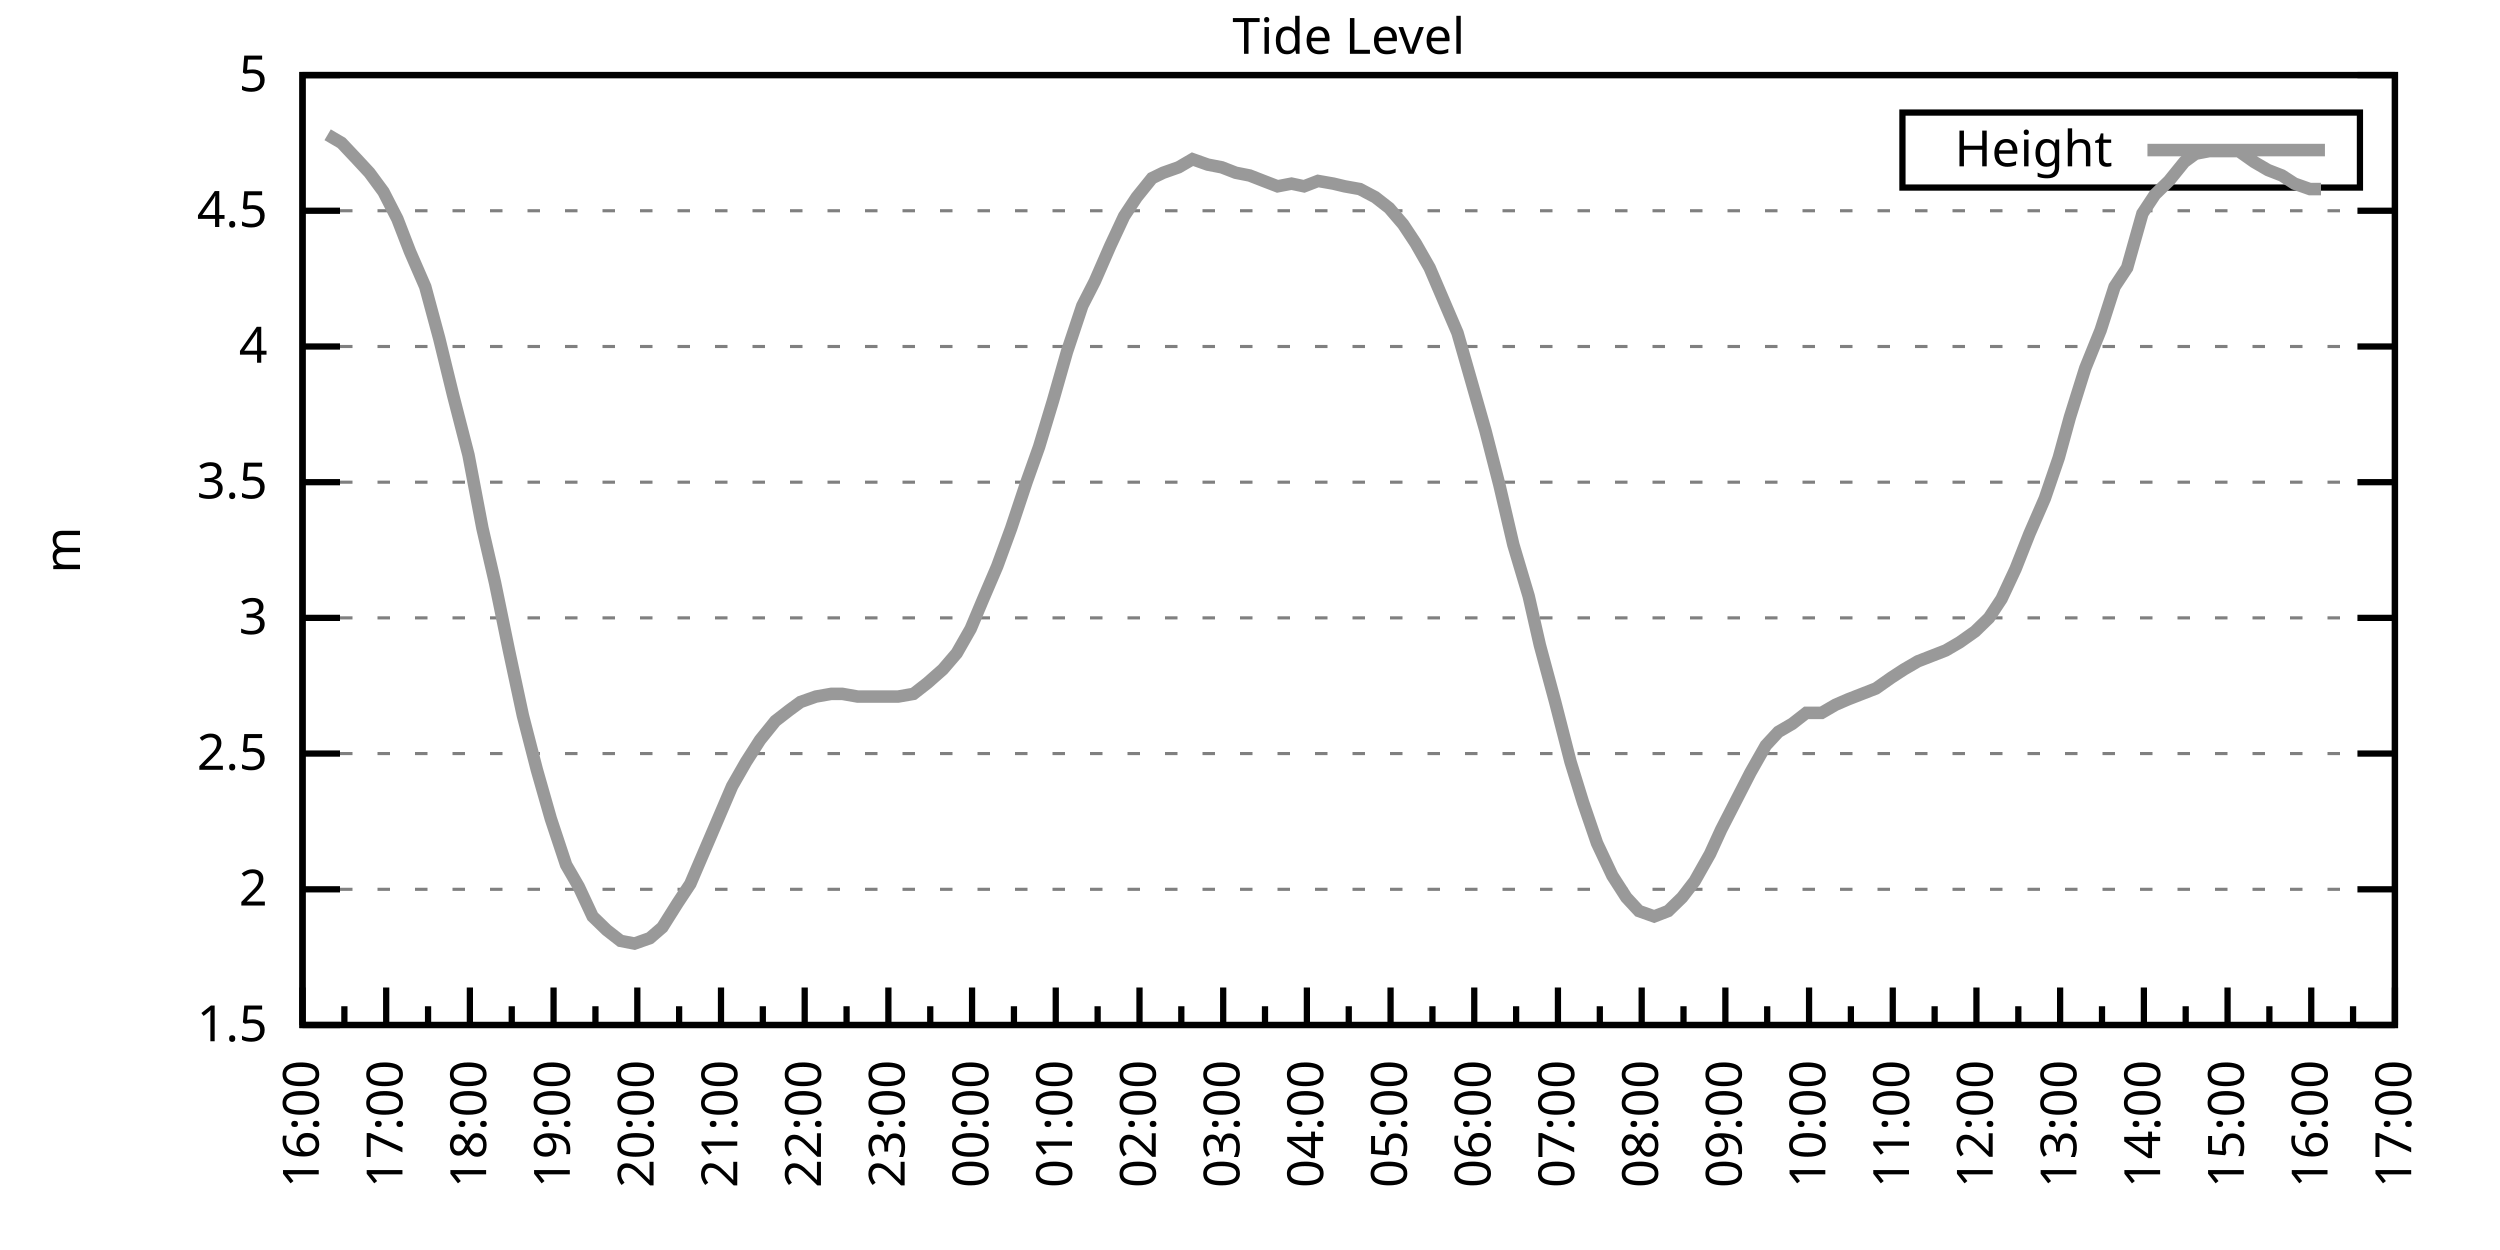
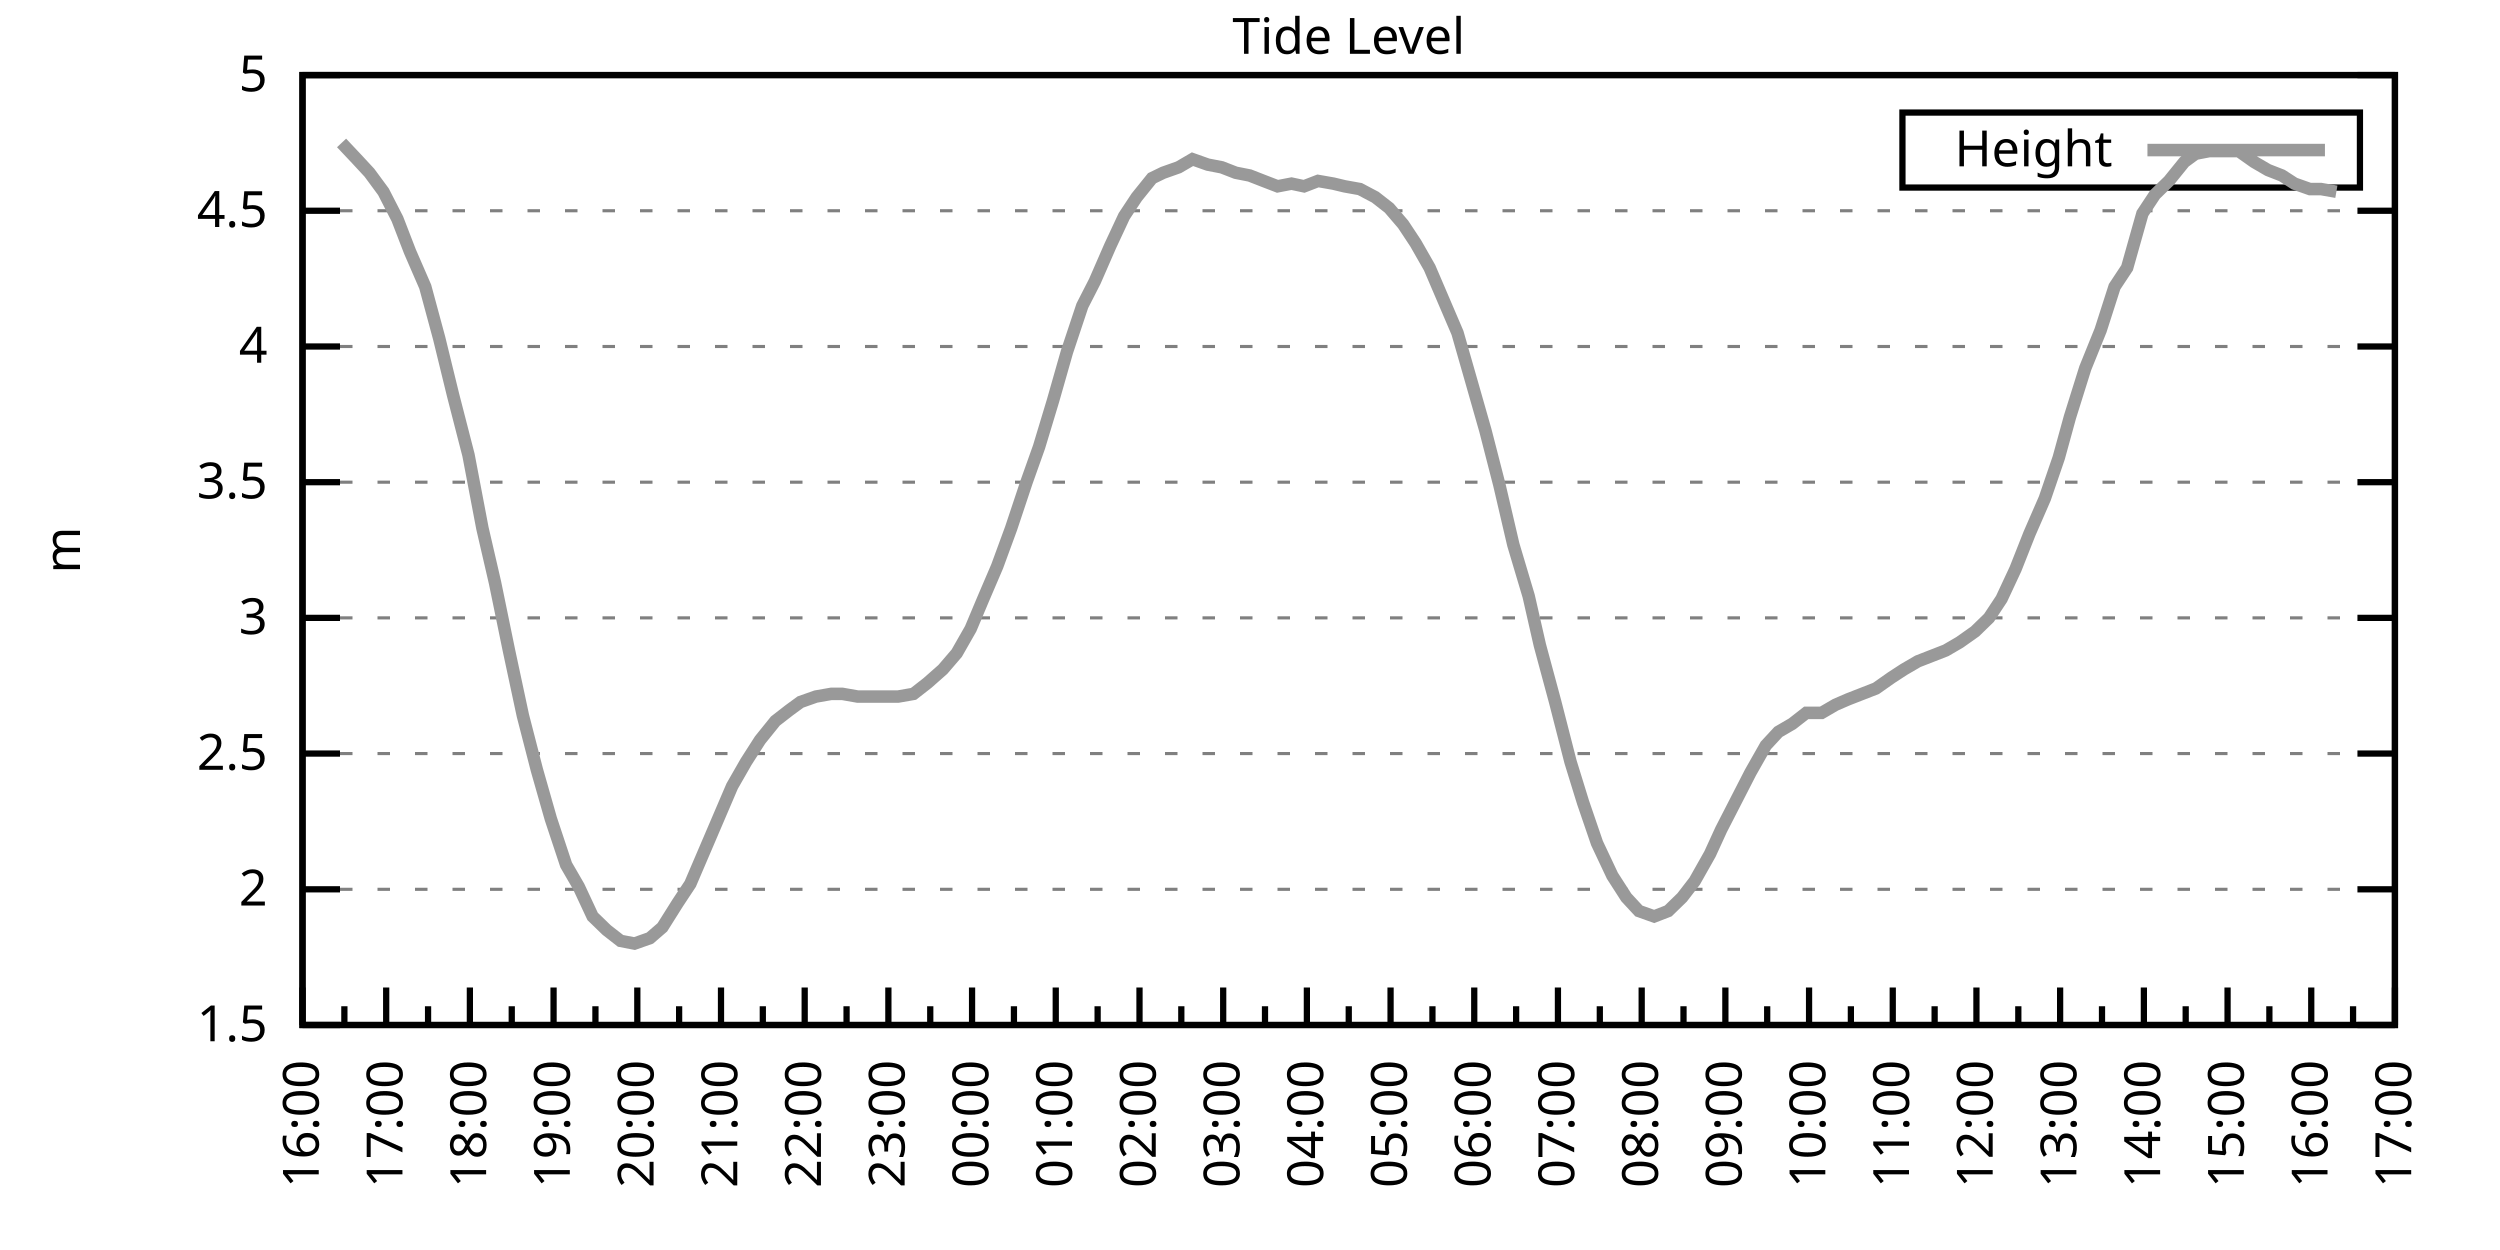
<svg xmlns="http://www.w3.org/2000/svg" xmlns:xlink="http://www.w3.org/1999/xlink" width="400" height="200" viewBox="0 0 400 200">
  <g id="gnuplot_canvas">
    <rect x="0" y="0" width="400" height="200" fill="none" />
    <defs>
      <circle id="gpDot" r="0.5" stroke-width="0.5" stroke="currentColor" />
      <path id="gpPt0" stroke-width="0.333" stroke="currentColor" d="M-1,0 h2 M0,-1 v2" />
      <path id="gpPt1" stroke-width="0.333" stroke="currentColor" d="M-1,-1 L1,1 M1,-1 L-1,1" />
      <path id="gpPt2" stroke-width="0.333" stroke="currentColor" d="M-1,0 L1,0 M0,-1 L0,1 M-1,-1 L1,1 M-1,1 L1,-1" />
      <rect id="gpPt3" stroke-width="0.333" stroke="currentColor" x="-1" y="-1" width="2" height="2" />
      <rect id="gpPt4" stroke-width="0.333" stroke="currentColor" fill="currentColor" x="-1" y="-1" width="2" height="2" />
      <circle id="gpPt5" stroke-width="0.333" stroke="currentColor" cx="0" cy="0" r="1" />
      <use xlink:href="#gpPt5" id="gpPt6" fill="currentColor" stroke="none" />
      <path id="gpPt7" stroke-width="0.333" stroke="currentColor" d="M0,-1.33 L-1.33,0.67 L1.33,0.67 z" />
      <use xlink:href="#gpPt7" id="gpPt8" fill="currentColor" stroke="none" />
      <use xlink:href="#gpPt7" id="gpPt9" stroke="currentColor" transform="rotate(180)" />
      <use xlink:href="#gpPt9" id="gpPt10" fill="currentColor" stroke="none" />
      <use xlink:href="#gpPt3" id="gpPt11" stroke="currentColor" transform="rotate(45)" />
      <use xlink:href="#gpPt11" id="gpPt12" fill="currentColor" stroke="none" />
      <path id="gpPt13" stroke-width="0.333" stroke="currentColor" d="M0,1.330 L1.265,0.411 L0.782,-1.067 L-0.782,-1.076 L-1.265,0.411 z" />
      <use xlink:href="#gpPt13" id="gpPt14" fill="currentColor" stroke="none" />
      <filter id="textbox" filterUnits="objectBoundingBox" x="0" y="0" height="1" width="1">
        <feFlood flood-color="white" flood-opacity="1" result="bgnd" />
        <feComposite in="SourceGraphic" in2="bgnd" operator="atop" />
      </filter>
      <filter id="greybox" filterUnits="objectBoundingBox" x="0" y="0" height="1" width="1">
        <feFlood flood-color="lightgrey" flood-opacity="1" result="grey" />
        <feComposite in="SourceGraphic" in2="grey" operator="atop" />
      </filter>
    </defs>
    <g fill="none" color="white" stroke="currentColor" stroke-width="1.00" stroke-linecap="butt" stroke-linejoin="miter">
</g>
    <g fill="none" color="black" stroke="currentColor" stroke-width="1.00" stroke-linecap="butt" stroke-linejoin="miter">
      <g stroke="none" shape-rendering="crispEdges">
        <polygon fill="rgb(255, 255, 255)" points="48.40,164.00 383.18,164.00 383.18,12.02 48.40,12.02 " />
      </g>
    </g>
    <g fill="none" color="black" stroke="currentColor" stroke-width="1.00" stroke-linecap="butt" stroke-linejoin="miter">
</g>
    <g fill="none" color="black" stroke="black" stroke-width="0.50" stroke-linecap="butt" stroke-linejoin="miter">
</g>
    <g fill="none" color="gray" stroke="currentColor" stroke-width="0.50" stroke-linecap="butt" stroke-linejoin="miter">
      <path stroke="gray" stroke-dasharray="2,4" class="gridline" d="M48.40,164.00 L383.19,164.00  " />
    </g>
    <g fill="none" color="gray" stroke="gray" stroke-width="1.00" stroke-linecap="butt" stroke-linejoin="miter">
</g>
    <g fill="none" color="black" stroke="currentColor" stroke-width="1.00" stroke-linecap="butt" stroke-linejoin="miter">
      <path stroke="black" d="M48.40,164.00 L54.40,164.00 M383.19,164.00 L377.19,164.00  " />
      <g transform="translate(42.80,166.60)" stroke="none" fill="black" font-family="Sans" font-size="8.00" text-anchor="end">
        <text>
          <tspan font-family="Sans"> 1.5</tspan>
        </text>
      </g>
    </g>
    <g fill="none" color="black" stroke="currentColor" stroke-width="1.00" stroke-linecap="butt" stroke-linejoin="miter">
</g>
    <g fill="none" color="black" stroke="black" stroke-width="0.50" stroke-linecap="butt" stroke-linejoin="miter">
</g>
    <g fill="none" color="gray" stroke="currentColor" stroke-width="0.50" stroke-linecap="butt" stroke-linejoin="miter">
      <path stroke="gray" stroke-dasharray="2,4" class="gridline" d="M48.40,142.29 L383.19,142.29  " />
    </g>
    <g fill="none" color="gray" stroke="gray" stroke-width="1.00" stroke-linecap="butt" stroke-linejoin="miter">
</g>
    <g fill="none" color="black" stroke="currentColor" stroke-width="1.00" stroke-linecap="butt" stroke-linejoin="miter">
      <path stroke="black" d="M48.40,142.29 L54.40,142.29 M383.19,142.29 L377.19,142.29  " />
      <g transform="translate(42.80,144.89)" stroke="none" fill="black" font-family="Sans" font-size="8.00" text-anchor="end">
        <text>
          <tspan font-family="Sans"> 2</tspan>
        </text>
      </g>
    </g>
    <g fill="none" color="black" stroke="currentColor" stroke-width="1.00" stroke-linecap="butt" stroke-linejoin="miter">
</g>
    <g fill="none" color="black" stroke="black" stroke-width="0.50" stroke-linecap="butt" stroke-linejoin="miter">
</g>
    <g fill="none" color="gray" stroke="currentColor" stroke-width="0.50" stroke-linecap="butt" stroke-linejoin="miter">
      <path stroke="gray" stroke-dasharray="2,4" class="gridline" d="M48.40,120.57 L383.19,120.57  " />
    </g>
    <g fill="none" color="gray" stroke="gray" stroke-width="1.00" stroke-linecap="butt" stroke-linejoin="miter">
</g>
    <g fill="none" color="black" stroke="currentColor" stroke-width="1.00" stroke-linecap="butt" stroke-linejoin="miter">
      <path stroke="black" d="M48.40,120.57 L54.40,120.57 M383.19,120.57 L377.19,120.57  " />
      <g transform="translate(42.80,123.17)" stroke="none" fill="black" font-family="Sans" font-size="8.00" text-anchor="end">
        <text>
          <tspan font-family="Sans"> 2.5</tspan>
        </text>
      </g>
    </g>
    <g fill="none" color="black" stroke="currentColor" stroke-width="1.00" stroke-linecap="butt" stroke-linejoin="miter">
</g>
    <g fill="none" color="black" stroke="black" stroke-width="0.50" stroke-linecap="butt" stroke-linejoin="miter">
</g>
    <g fill="none" color="gray" stroke="currentColor" stroke-width="0.50" stroke-linecap="butt" stroke-linejoin="miter">
      <path stroke="gray" stroke-dasharray="2,4" class="gridline" d="M48.40,98.86 L383.19,98.86  " />
    </g>
    <g fill="none" color="gray" stroke="gray" stroke-width="1.00" stroke-linecap="butt" stroke-linejoin="miter">
</g>
    <g fill="none" color="black" stroke="currentColor" stroke-width="1.00" stroke-linecap="butt" stroke-linejoin="miter">
      <path stroke="black" d="M48.40,98.86 L54.40,98.86 M383.19,98.86 L377.19,98.86  " />
      <g transform="translate(42.80,101.46)" stroke="none" fill="black" font-family="Sans" font-size="8.00" text-anchor="end">
        <text>
          <tspan font-family="Sans"> 3</tspan>
        </text>
      </g>
    </g>
    <g fill="none" color="black" stroke="currentColor" stroke-width="1.00" stroke-linecap="butt" stroke-linejoin="miter">
</g>
    <g fill="none" color="black" stroke="black" stroke-width="0.50" stroke-linecap="butt" stroke-linejoin="miter">
</g>
    <g fill="none" color="gray" stroke="currentColor" stroke-width="0.50" stroke-linecap="butt" stroke-linejoin="miter">
      <path stroke="gray" stroke-dasharray="2,4" class="gridline" d="M48.40,77.15 L383.19,77.15  " />
    </g>
    <g fill="none" color="gray" stroke="gray" stroke-width="1.00" stroke-linecap="butt" stroke-linejoin="miter">
</g>
    <g fill="none" color="black" stroke="currentColor" stroke-width="1.00" stroke-linecap="butt" stroke-linejoin="miter">
      <path stroke="black" d="M48.40,77.15 L54.40,77.15 M383.19,77.15 L377.19,77.15  " />
      <g transform="translate(42.80,79.75)" stroke="none" fill="black" font-family="Sans" font-size="8.00" text-anchor="end">
        <text>
          <tspan font-family="Sans"> 3.5</tspan>
        </text>
      </g>
    </g>
    <g fill="none" color="black" stroke="currentColor" stroke-width="1.00" stroke-linecap="butt" stroke-linejoin="miter">
</g>
    <g fill="none" color="black" stroke="black" stroke-width="0.50" stroke-linecap="butt" stroke-linejoin="miter">
</g>
    <g fill="none" color="gray" stroke="currentColor" stroke-width="0.50" stroke-linecap="butt" stroke-linejoin="miter">
      <path stroke="gray" stroke-dasharray="2,4" class="gridline" d="M48.40,55.44 L383.19,55.44  " />
    </g>
    <g fill="none" color="gray" stroke="gray" stroke-width="1.00" stroke-linecap="butt" stroke-linejoin="miter">
</g>
    <g fill="none" color="black" stroke="currentColor" stroke-width="1.00" stroke-linecap="butt" stroke-linejoin="miter">
      <path stroke="black" d="M48.40,55.44 L54.40,55.44 M383.19,55.44 L377.19,55.44  " />
      <g transform="translate(42.80,58.04)" stroke="none" fill="black" font-family="Sans" font-size="8.00" text-anchor="end">
        <text>
          <tspan font-family="Sans"> 4</tspan>
        </text>
      </g>
    </g>
    <g fill="none" color="black" stroke="currentColor" stroke-width="1.00" stroke-linecap="butt" stroke-linejoin="miter">
</g>
    <g fill="none" color="black" stroke="black" stroke-width="0.50" stroke-linecap="butt" stroke-linejoin="miter">
</g>
    <g fill="none" color="gray" stroke="currentColor" stroke-width="0.50" stroke-linecap="butt" stroke-linejoin="miter">
      <path stroke="gray" stroke-dasharray="2,4" class="gridline" d="M48.40,33.72 L383.19,33.72  " />
    </g>
    <g fill="none" color="gray" stroke="gray" stroke-width="1.00" stroke-linecap="butt" stroke-linejoin="miter">
</g>
    <g fill="none" color="black" stroke="currentColor" stroke-width="1.00" stroke-linecap="butt" stroke-linejoin="miter">
      <path stroke="black" d="M48.40,33.72 L54.40,33.72 M383.19,33.72 L377.19,33.72  " />
      <g transform="translate(42.80,36.32)" stroke="none" fill="black" font-family="Sans" font-size="8.00" text-anchor="end">
        <text>
          <tspan font-family="Sans"> 4.5</tspan>
        </text>
      </g>
    </g>
    <g fill="none" color="black" stroke="currentColor" stroke-width="1.00" stroke-linecap="butt" stroke-linejoin="miter">
</g>
    <g fill="none" color="black" stroke="black" stroke-width="0.50" stroke-linecap="butt" stroke-linejoin="miter">
</g>
    <g fill="none" color="gray" stroke="currentColor" stroke-width="0.50" stroke-linecap="butt" stroke-linejoin="miter">
      <path stroke="gray" stroke-dasharray="2,4" class="gridline" d="M48.40,12.01 L383.19,12.01  " />
    </g>
    <g fill="none" color="gray" stroke="gray" stroke-width="1.00" stroke-linecap="butt" stroke-linejoin="miter">
</g>
    <g fill="none" color="black" stroke="currentColor" stroke-width="1.00" stroke-linecap="butt" stroke-linejoin="miter">
      <path stroke="black" d="M48.40,12.01 L54.40,12.01 M383.19,12.01 L377.19,12.01  " />
      <g transform="translate(42.80,14.61)" stroke="none" fill="black" font-family="Sans" font-size="8.00" text-anchor="end">
        <text>
          <tspan font-family="Sans"> 5</tspan>
        </text>
      </g>
    </g>
    <g fill="none" color="black" stroke="currentColor" stroke-width="1.00" stroke-linecap="butt" stroke-linejoin="miter">
      <path stroke="black" d="M48.40,164.00 L48.40,158.00  " />
      <g transform="translate(51.00,169.60) rotate(270)" stroke="none" fill="black" font-family="Sans" font-size="8.00" text-anchor="end">
        <text>
          <tspan font-family="Sans">16:00</tspan>
        </text>
      </g>
    </g>
    <g fill="none" color="black" stroke="currentColor" stroke-width="1.00" stroke-linecap="butt" stroke-linejoin="miter">
      <path stroke="black" d="M55.10,164.00 L55.10,161.00 M61.79,164.00 L61.79,158.00  " />
      <g transform="translate(64.39,169.60) rotate(270)" stroke="none" fill="black" font-family="Sans" font-size="8.00" text-anchor="end">
        <text>
          <tspan font-family="Sans">17:00</tspan>
        </text>
      </g>
    </g>
    <g fill="none" color="black" stroke="currentColor" stroke-width="1.00" stroke-linecap="butt" stroke-linejoin="miter">
      <path stroke="black" d="M68.49,164.00 L68.49,161.00 M75.18,164.00 L75.18,158.00  " />
      <g transform="translate(77.78,169.60) rotate(270)" stroke="none" fill="black" font-family="Sans" font-size="8.00" text-anchor="end">
        <text>
          <tspan font-family="Sans">18:00</tspan>
        </text>
      </g>
    </g>
    <g fill="none" color="black" stroke="currentColor" stroke-width="1.00" stroke-linecap="butt" stroke-linejoin="miter">
      <path stroke="black" d="M81.88,164.00 L81.88,161.00 M88.57,164.00 L88.57,158.00  " />
      <g transform="translate(91.17,169.60) rotate(270)" stroke="none" fill="black" font-family="Sans" font-size="8.00" text-anchor="end">
        <text>
          <tspan font-family="Sans">19:00</tspan>
        </text>
      </g>
    </g>
    <g fill="none" color="black" stroke="currentColor" stroke-width="1.00" stroke-linecap="butt" stroke-linejoin="miter">
      <path stroke="black" d="M95.27,164.00 L95.27,161.00 M101.97,164.00 L101.97,158.00  " />
      <g transform="translate(104.57,169.60) rotate(270)" stroke="none" fill="black" font-family="Sans" font-size="8.00" text-anchor="end">
        <text>
          <tspan font-family="Sans">20:00</tspan>
        </text>
      </g>
    </g>
    <g fill="none" color="black" stroke="currentColor" stroke-width="1.00" stroke-linecap="butt" stroke-linejoin="miter">
      <path stroke="black" d="M108.66,164.00 L108.66,161.00 M115.36,164.00 L115.36,158.00  " />
      <g transform="translate(117.96,169.60) rotate(270)" stroke="none" fill="black" font-family="Sans" font-size="8.00" text-anchor="end">
        <text>
          <tspan font-family="Sans">21:00</tspan>
        </text>
      </g>
    </g>
    <g fill="none" color="black" stroke="currentColor" stroke-width="1.00" stroke-linecap="butt" stroke-linejoin="miter">
      <path stroke="black" d="M122.05,164.00 L122.05,161.00 M128.75,164.00 L128.75,158.00  " />
      <g transform="translate(131.35,169.60) rotate(270)" stroke="none" fill="black" font-family="Sans" font-size="8.00" text-anchor="end">
        <text>
          <tspan font-family="Sans">22:00</tspan>
        </text>
      </g>
    </g>
    <g fill="none" color="black" stroke="currentColor" stroke-width="1.00" stroke-linecap="butt" stroke-linejoin="miter">
      <path stroke="black" d="M135.45,164.00 L135.45,161.00 M142.14,164.00 L142.14,158.00  " />
      <g transform="translate(144.74,169.60) rotate(270)" stroke="none" fill="black" font-family="Sans" font-size="8.00" text-anchor="end">
        <text>
          <tspan font-family="Sans">23:00</tspan>
        </text>
      </g>
    </g>
    <g fill="none" color="black" stroke="currentColor" stroke-width="1.00" stroke-linecap="butt" stroke-linejoin="miter">
      <path stroke="black" d="M148.84,164.00 L148.84,161.00 M155.53,164.00 L155.53,158.00  " />
      <g transform="translate(158.13,169.60) rotate(270)" stroke="none" fill="black" font-family="Sans" font-size="8.00" text-anchor="end">
        <text>
          <tspan font-family="Sans">00:00</tspan>
        </text>
      </g>
    </g>
    <g fill="none" color="black" stroke="currentColor" stroke-width="1.00" stroke-linecap="butt" stroke-linejoin="miter">
      <path stroke="black" d="M162.23,164.00 L162.23,161.00 M168.92,164.00 L168.92,158.00  " />
      <g transform="translate(171.52,169.60) rotate(270)" stroke="none" fill="black" font-family="Sans" font-size="8.00" text-anchor="end">
        <text>
          <tspan font-family="Sans">01:00</tspan>
        </text>
      </g>
    </g>
    <g fill="none" color="black" stroke="currentColor" stroke-width="1.00" stroke-linecap="butt" stroke-linejoin="miter">
      <path stroke="black" d="M175.62,164.00 L175.62,161.00 M182.32,164.00 L182.32,158.00  " />
      <g transform="translate(184.92,169.60) rotate(270)" stroke="none" fill="black" font-family="Sans" font-size="8.00" text-anchor="end">
        <text>
          <tspan font-family="Sans">02:00</tspan>
        </text>
      </g>
    </g>
    <g fill="none" color="black" stroke="currentColor" stroke-width="1.00" stroke-linecap="butt" stroke-linejoin="miter">
      <path stroke="black" d="M189.01,164.00 L189.01,161.00 M195.71,164.00 L195.71,158.00  " />
      <g transform="translate(198.31,169.60) rotate(270)" stroke="none" fill="black" font-family="Sans" font-size="8.00" text-anchor="end">
        <text>
          <tspan font-family="Sans">03:00</tspan>
        </text>
      </g>
    </g>
    <g fill="none" color="black" stroke="currentColor" stroke-width="1.00" stroke-linecap="butt" stroke-linejoin="miter">
      <path stroke="black" d="M202.40,164.00 L202.40,161.00 M209.10,164.00 L209.10,158.00  " />
      <g transform="translate(211.70,169.60) rotate(270)" stroke="none" fill="black" font-family="Sans" font-size="8.00" text-anchor="end">
        <text>
          <tspan font-family="Sans">04:00</tspan>
        </text>
      </g>
    </g>
    <g fill="none" color="black" stroke="currentColor" stroke-width="1.00" stroke-linecap="butt" stroke-linejoin="miter">
      <path stroke="black" d="M215.80,164.00 L215.80,161.00 M222.49,164.00 L222.49,158.00  " />
      <g transform="translate(225.09,169.60) rotate(270)" stroke="none" fill="black" font-family="Sans" font-size="8.00" text-anchor="end">
        <text>
          <tspan font-family="Sans">05:00</tspan>
        </text>
      </g>
    </g>
    <g fill="none" color="black" stroke="currentColor" stroke-width="1.00" stroke-linecap="butt" stroke-linejoin="miter">
      <path stroke="black" d="M229.19,164.00 L229.19,161.00 M235.88,164.00 L235.88,158.00  " />
      <g transform="translate(238.48,169.60) rotate(270)" stroke="none" fill="black" font-family="Sans" font-size="8.00" text-anchor="end">
        <text>
          <tspan font-family="Sans">06:00</tspan>
        </text>
      </g>
    </g>
    <g fill="none" color="black" stroke="currentColor" stroke-width="1.00" stroke-linecap="butt" stroke-linejoin="miter">
      <path stroke="black" d="M242.58,164.00 L242.58,161.00 M249.27,164.00 L249.27,158.00  " />
      <g transform="translate(251.87,169.60) rotate(270)" stroke="none" fill="black" font-family="Sans" font-size="8.00" text-anchor="end">
        <text>
          <tspan font-family="Sans">07:00</tspan>
        </text>
      </g>
    </g>
    <g fill="none" color="black" stroke="currentColor" stroke-width="1.00" stroke-linecap="butt" stroke-linejoin="miter">
      <path stroke="black" d="M255.97,164.00 L255.97,161.00 M262.67,164.00 L262.67,158.00  " />
      <g transform="translate(265.27,169.60) rotate(270)" stroke="none" fill="black" font-family="Sans" font-size="8.00" text-anchor="end">
        <text>
          <tspan font-family="Sans">08:00</tspan>
        </text>
      </g>
    </g>
    <g fill="none" color="black" stroke="currentColor" stroke-width="1.00" stroke-linecap="butt" stroke-linejoin="miter">
      <path stroke="black" d="M269.36,164.00 L269.36,161.00 M276.06,164.00 L276.06,158.00  " />
      <g transform="translate(278.66,169.60) rotate(270)" stroke="none" fill="black" font-family="Sans" font-size="8.00" text-anchor="end">
        <text>
          <tspan font-family="Sans">09:00</tspan>
        </text>
      </g>
    </g>
    <g fill="none" color="black" stroke="currentColor" stroke-width="1.00" stroke-linecap="butt" stroke-linejoin="miter">
      <path stroke="black" d="M282.75,164.00 L282.75,161.00 M289.45,164.00 L289.45,158.00  " />
      <g transform="translate(292.05,169.60) rotate(270)" stroke="none" fill="black" font-family="Sans" font-size="8.00" text-anchor="end">
        <text>
          <tspan font-family="Sans">10:00</tspan>
        </text>
      </g>
    </g>
    <g fill="none" color="black" stroke="currentColor" stroke-width="1.00" stroke-linecap="butt" stroke-linejoin="miter">
      <path stroke="black" d="M296.14,164.00 L296.14,161.00 M302.84,164.00 L302.84,158.00  " />
      <g transform="translate(305.44,169.60) rotate(270)" stroke="none" fill="black" font-family="Sans" font-size="8.00" text-anchor="end">
        <text>
          <tspan font-family="Sans">11:00</tspan>
        </text>
      </g>
    </g>
    <g fill="none" color="black" stroke="currentColor" stroke-width="1.00" stroke-linecap="butt" stroke-linejoin="miter">
      <path stroke="black" d="M309.54,164.00 L309.54,161.00 M316.23,164.00 L316.23,158.00  " />
      <g transform="translate(318.83,169.60) rotate(270)" stroke="none" fill="black" font-family="Sans" font-size="8.00" text-anchor="end">
        <text>
          <tspan font-family="Sans">12:00</tspan>
        </text>
      </g>
    </g>
    <g fill="none" color="black" stroke="currentColor" stroke-width="1.00" stroke-linecap="butt" stroke-linejoin="miter">
      <path stroke="black" d="M322.93,164.00 L322.93,161.00 M329.62,164.00 L329.62,158.00  " />
      <g transform="translate(332.22,169.60) rotate(270)" stroke="none" fill="black" font-family="Sans" font-size="8.00" text-anchor="end">
        <text>
          <tspan font-family="Sans">13:00</tspan>
        </text>
      </g>
    </g>
    <g fill="none" color="black" stroke="currentColor" stroke-width="1.00" stroke-linecap="butt" stroke-linejoin="miter">
      <path stroke="black" d="M336.32,164.00 L336.32,161.00 M343.02,164.00 L343.02,158.00  " />
      <g transform="translate(345.62,169.60) rotate(270)" stroke="none" fill="black" font-family="Sans" font-size="8.00" text-anchor="end">
        <text>
          <tspan font-family="Sans">14:00</tspan>
        </text>
      </g>
    </g>
    <g fill="none" color="black" stroke="currentColor" stroke-width="1.00" stroke-linecap="butt" stroke-linejoin="miter">
      <path stroke="black" d="M349.71,164.00 L349.71,161.00 M356.41,164.00 L356.41,158.00  " />
      <g transform="translate(359.01,169.60) rotate(270)" stroke="none" fill="black" font-family="Sans" font-size="8.00" text-anchor="end">
        <text>
          <tspan font-family="Sans">15:00</tspan>
        </text>
      </g>
    </g>
    <g fill="none" color="black" stroke="currentColor" stroke-width="1.00" stroke-linecap="butt" stroke-linejoin="miter">
      <path stroke="black" d="M363.10,164.00 L363.10,161.00 M369.80,164.00 L369.80,158.00  " />
      <g transform="translate(372.40,169.60) rotate(270)" stroke="none" fill="black" font-family="Sans" font-size="8.00" text-anchor="end">
        <text>
          <tspan font-family="Sans">16:00</tspan>
        </text>
      </g>
    </g>
    <g fill="none" color="black" stroke="currentColor" stroke-width="1.00" stroke-linecap="butt" stroke-linejoin="miter">
      <path stroke="black" d="M376.49,164.00 L376.49,161.00 M383.19,164.00 L383.19,158.00  " />
      <g transform="translate(385.79,169.60) rotate(270)" stroke="none" fill="black" font-family="Sans" font-size="8.00" text-anchor="end">
        <text>
          <tspan font-family="Sans">17:00</tspan>
        </text>
      </g>
    </g>
    <g fill="none" color="black" stroke="currentColor" stroke-width="1.00" stroke-linecap="butt" stroke-linejoin="miter">
</g>
    <g fill="none" color="black" stroke="currentColor" stroke-width="1.00" stroke-linecap="butt" stroke-linejoin="miter">
      <path stroke="black" d="M48.40,12.01 L48.40,164.00 L383.19,164.00 L383.19,12.01 L48.40,12.01 Z  " />
    </g>
    <g fill="none" color="black" stroke="currentColor" stroke-width="1.00" stroke-linecap="butt" stroke-linejoin="miter">
      <g transform="translate(12.80,88.01) rotate(270)" stroke="none" fill="black" font-family="Sans" font-size="8.00" text-anchor="middle">
        <text>
          <tspan font-family="Sans">m</tspan>
        </text>
      </g>
    </g>
    <g fill="none" color="black" stroke="currentColor" stroke-width="1.00" stroke-linecap="butt" stroke-linejoin="miter">
</g>
    <g fill="none" color="black" stroke="currentColor" stroke-width="1.00" stroke-linecap="butt" stroke-linejoin="miter">
      <path stroke="black" d="M304.39,30.01 L304.39,18.01 L377.59,18.01 L377.59,30.01 L304.39,30.01 Z  " />
    </g>
    <g id="Tide_level_plot_1">
      <g fill="none" color="white" stroke="black" stroke-width="2.00" stroke-linecap="butt" stroke-linejoin="miter">
</g>
      <g fill="none" color="black" stroke="currentColor" stroke-width="2.00" stroke-linecap="butt" stroke-linejoin="miter">
        <g transform="translate(337.99,26.61)" stroke="none" fill="black" font-family="Sans" font-size="8.00" text-anchor="end">
          <text>
            <tspan font-family="Sans">Height</tspan>
          </text>
        </g>
      </g>
      <g fill="none" color="black" stroke="currentColor" stroke-width="2.00" stroke-linecap="butt" stroke-linejoin="miter">
-         <path stroke="rgb(153, 153, 153)" d="M343.59,24.01 L371.99,24.01 M52.42,21.56 L54.65,22.87 L57.10,25.47 L59.11,27.64 L61.35,30.68 L63.58,35.03   L65.59,40.24 L68.04,45.88 L70.27,54.13 L72.50,63.25 L74.96,72.81 L77.19,84.53 L79.20,93.22 L81.43,104.07   L83.66,114.49 L85.90,123.18 L88.13,131.00 L90.58,138.38 L92.59,141.85 L94.82,146.63 L97.06,148.80 L99.29,150.54   L101.52,150.97 L103.98,150.10 L105.98,148.37 L108.44,144.46 L110.45,141.42 L112.68,136.21 L114.91,131.00 L117.14,125.79   L119.38,121.88 L121.61,118.40 L124.06,115.36 L126.29,113.63 L128.08,112.32 L130.54,111.45 L132.99,111.02 L134.78,111.02   L137.23,111.45 L139.46,111.45 L141.92,111.45 L143.70,111.45 L146.16,111.02 L148.39,109.28 L150.85,107.11 L153.08,104.51   L155.31,100.60 L157.32,95.82 L159.55,90.61 L161.78,84.53 L164.24,77.15 L166.25,71.50 L168.48,64.12 L170.71,56.30   L173.17,48.92 L175.17,45.01 L177.63,39.37 L179.86,34.59 L181.87,31.55 L184.32,28.51 L186.11,27.64 L188.57,26.77   L190.80,25.47 L193.25,26.34 L195.48,26.77 L197.72,27.64 L199.95,28.08 L202.18,28.95 L204.41,29.81 L206.64,29.38   L208.65,29.81 L210.88,28.95 L213.34,29.38 L215.13,29.81 L217.58,30.25 L220.04,31.55 L222.27,33.29 L224.50,35.89   L226.51,38.93 L228.74,42.84 L230.97,48.05 L233.20,53.26 L235.44,61.08 L237.67,68.90 L239.90,77.58 L242.13,87.14   L244.59,95.39 L246.37,103.20 L248.83,112.32 L251.28,121.88 L253.29,128.39 L255.52,134.90 L257.98,140.12 L260.21,143.59   L262.22,145.76 L264.67,146.63 L266.91,145.76 L269.14,143.59 L271.15,140.98 L273.60,136.64 L275.39,132.73 L277.84,127.96   L280.07,123.61 L282.53,119.27 L284.54,117.10 L286.77,115.80 L289.00,114.06 L291.46,114.06 L293.69,112.76 L295.70,111.89   L297.93,111.02 L300.16,110.15 L302.62,108.42 L304.63,107.11 L306.86,105.81 L309.09,104.94 L311.32,104.07 L313.55,102.77   L316.01,101.03 L318.24,98.86 L320.25,95.82 L322.48,91.04 L324.71,85.40 L327.17,79.75 L329.40,73.24 L331.19,66.73   L333.64,58.91 L336.10,52.83 L338.33,45.88 L340.34,42.84 L342.79,34.16 L344.80,31.12 L347.03,28.95 L349.49,25.91   L351.27,24.60 L353.51,24.17 L358.19,24.17 L360.65,25.91 L362.88,27.21 L365.11,28.08 L367.12,29.38 L369.58,30.25   L371.36,30.25  " />
+         <path stroke="rgb(153, 153, 153)" d="M343.59,24.01 L371.99,24.01 M54.65,22.87 L57.10,25.47 L59.11,27.64 L61.35,30.68 L63.58,35.03 L65.59,40.24   L68.04,45.88 L70.27,54.13 L72.50,63.25 L74.96,72.81 L77.19,84.53 L79.20,93.22 L81.43,104.07 L83.66,114.49   L85.90,123.18 L88.13,131.00 L90.58,138.38 L92.59,141.85 L94.82,146.63 L97.06,148.80 L99.29,150.54 L101.52,150.97   L103.98,150.10 L105.98,148.37 L108.44,144.46 L110.45,141.42 L112.68,136.21 L114.91,131.00 L117.14,125.79 L119.38,121.88   L121.61,118.40 L124.06,115.36 L126.29,113.63 L128.08,112.32 L130.54,111.45 L132.99,111.02 L134.78,111.02 L137.23,111.45   L139.46,111.45 L141.92,111.45 L143.70,111.45 L146.16,111.02 L148.39,109.28 L150.85,107.11 L153.08,104.51 L155.31,100.60   L157.32,95.82 L159.55,90.61 L161.78,84.53 L164.24,77.15 L166.25,71.50 L168.48,64.12 L170.71,56.30 L173.17,48.92   L175.17,45.01 L177.63,39.37 L179.86,34.59 L181.87,31.55 L184.32,28.51 L186.11,27.64 L188.57,26.77 L190.80,25.47   L193.25,26.34 L195.48,26.77 L197.72,27.64 L199.95,28.08 L202.18,28.95 L204.41,29.81 L206.64,29.38 L208.65,29.81   L210.88,28.95 L213.34,29.38 L215.13,29.81 L217.58,30.25 L220.04,31.55 L222.27,33.29 L224.50,35.89 L226.51,38.93   L228.74,42.84 L230.97,48.05 L233.20,53.26 L235.44,61.08 L237.67,68.90 L239.90,77.58 L242.13,87.14 L244.59,95.39   L246.37,103.20 L248.83,112.32 L251.28,121.88 L253.29,128.39 L255.52,134.90 L257.98,140.12 L260.21,143.59 L262.22,145.76   L264.67,146.63 L266.91,145.76 L269.14,143.59 L271.15,140.98 L273.60,136.64 L275.39,132.73 L277.84,127.96 L280.07,123.61   L282.53,119.27 L284.54,117.10 L286.77,115.80 L289.00,114.06 L291.46,114.06 L293.69,112.76 L295.70,111.89 L297.93,111.02   L300.16,110.15 L302.62,108.42 L304.63,107.11 L306.86,105.81 L309.09,104.94 L311.32,104.07 L313.55,102.77 L316.01,101.03   L318.24,98.86 L320.25,95.82 L322.48,91.04 L324.71,85.40 L327.17,79.75 L329.40,73.24 L331.19,66.73 L333.64,58.91   L336.10,52.83 L338.33,45.88 L340.34,42.84 L342.79,34.16 L344.80,31.12 L347.03,28.95 L349.49,25.91 L351.27,24.60   L353.51,24.17 L358.19,24.17 L360.65,25.91 L362.88,27.21 L365.11,28.08 L367.12,29.38 L369.58,30.25 L371.36,30.25   L373.82,30.68  " />
      </g>
    </g>
    <g fill="none" color="black" stroke="currentColor" stroke-width="2.00" stroke-linecap="butt" stroke-linejoin="miter">
</g>
    <g fill="none" color="black" stroke="black" stroke-width="1.00" stroke-linecap="butt" stroke-linejoin="miter">
</g>
    <g fill="none" color="black" stroke="currentColor" stroke-width="1.00" stroke-linecap="butt" stroke-linejoin="miter">
      <path stroke="black" d="M48.40,12.01 L48.40,164.00 L383.19,164.00 L383.19,12.01 L48.40,12.01 Z  " />
    </g>
    <g fill="none" color="black" stroke="currentColor" stroke-width="1.00" stroke-linecap="butt" stroke-linejoin="miter">
      <g transform="translate(215.79,8.61)" stroke="none" fill="black" font-family="Sans" font-size="8.00" text-anchor="middle">
        <text>
          <tspan font-family="Sans">Tide Level</tspan>
        </text>
      </g>
    </g>
    <g fill="none" color="black" stroke="currentColor" stroke-width="1.00" stroke-linecap="butt" stroke-linejoin="miter">
</g>
  </g>
</svg>
